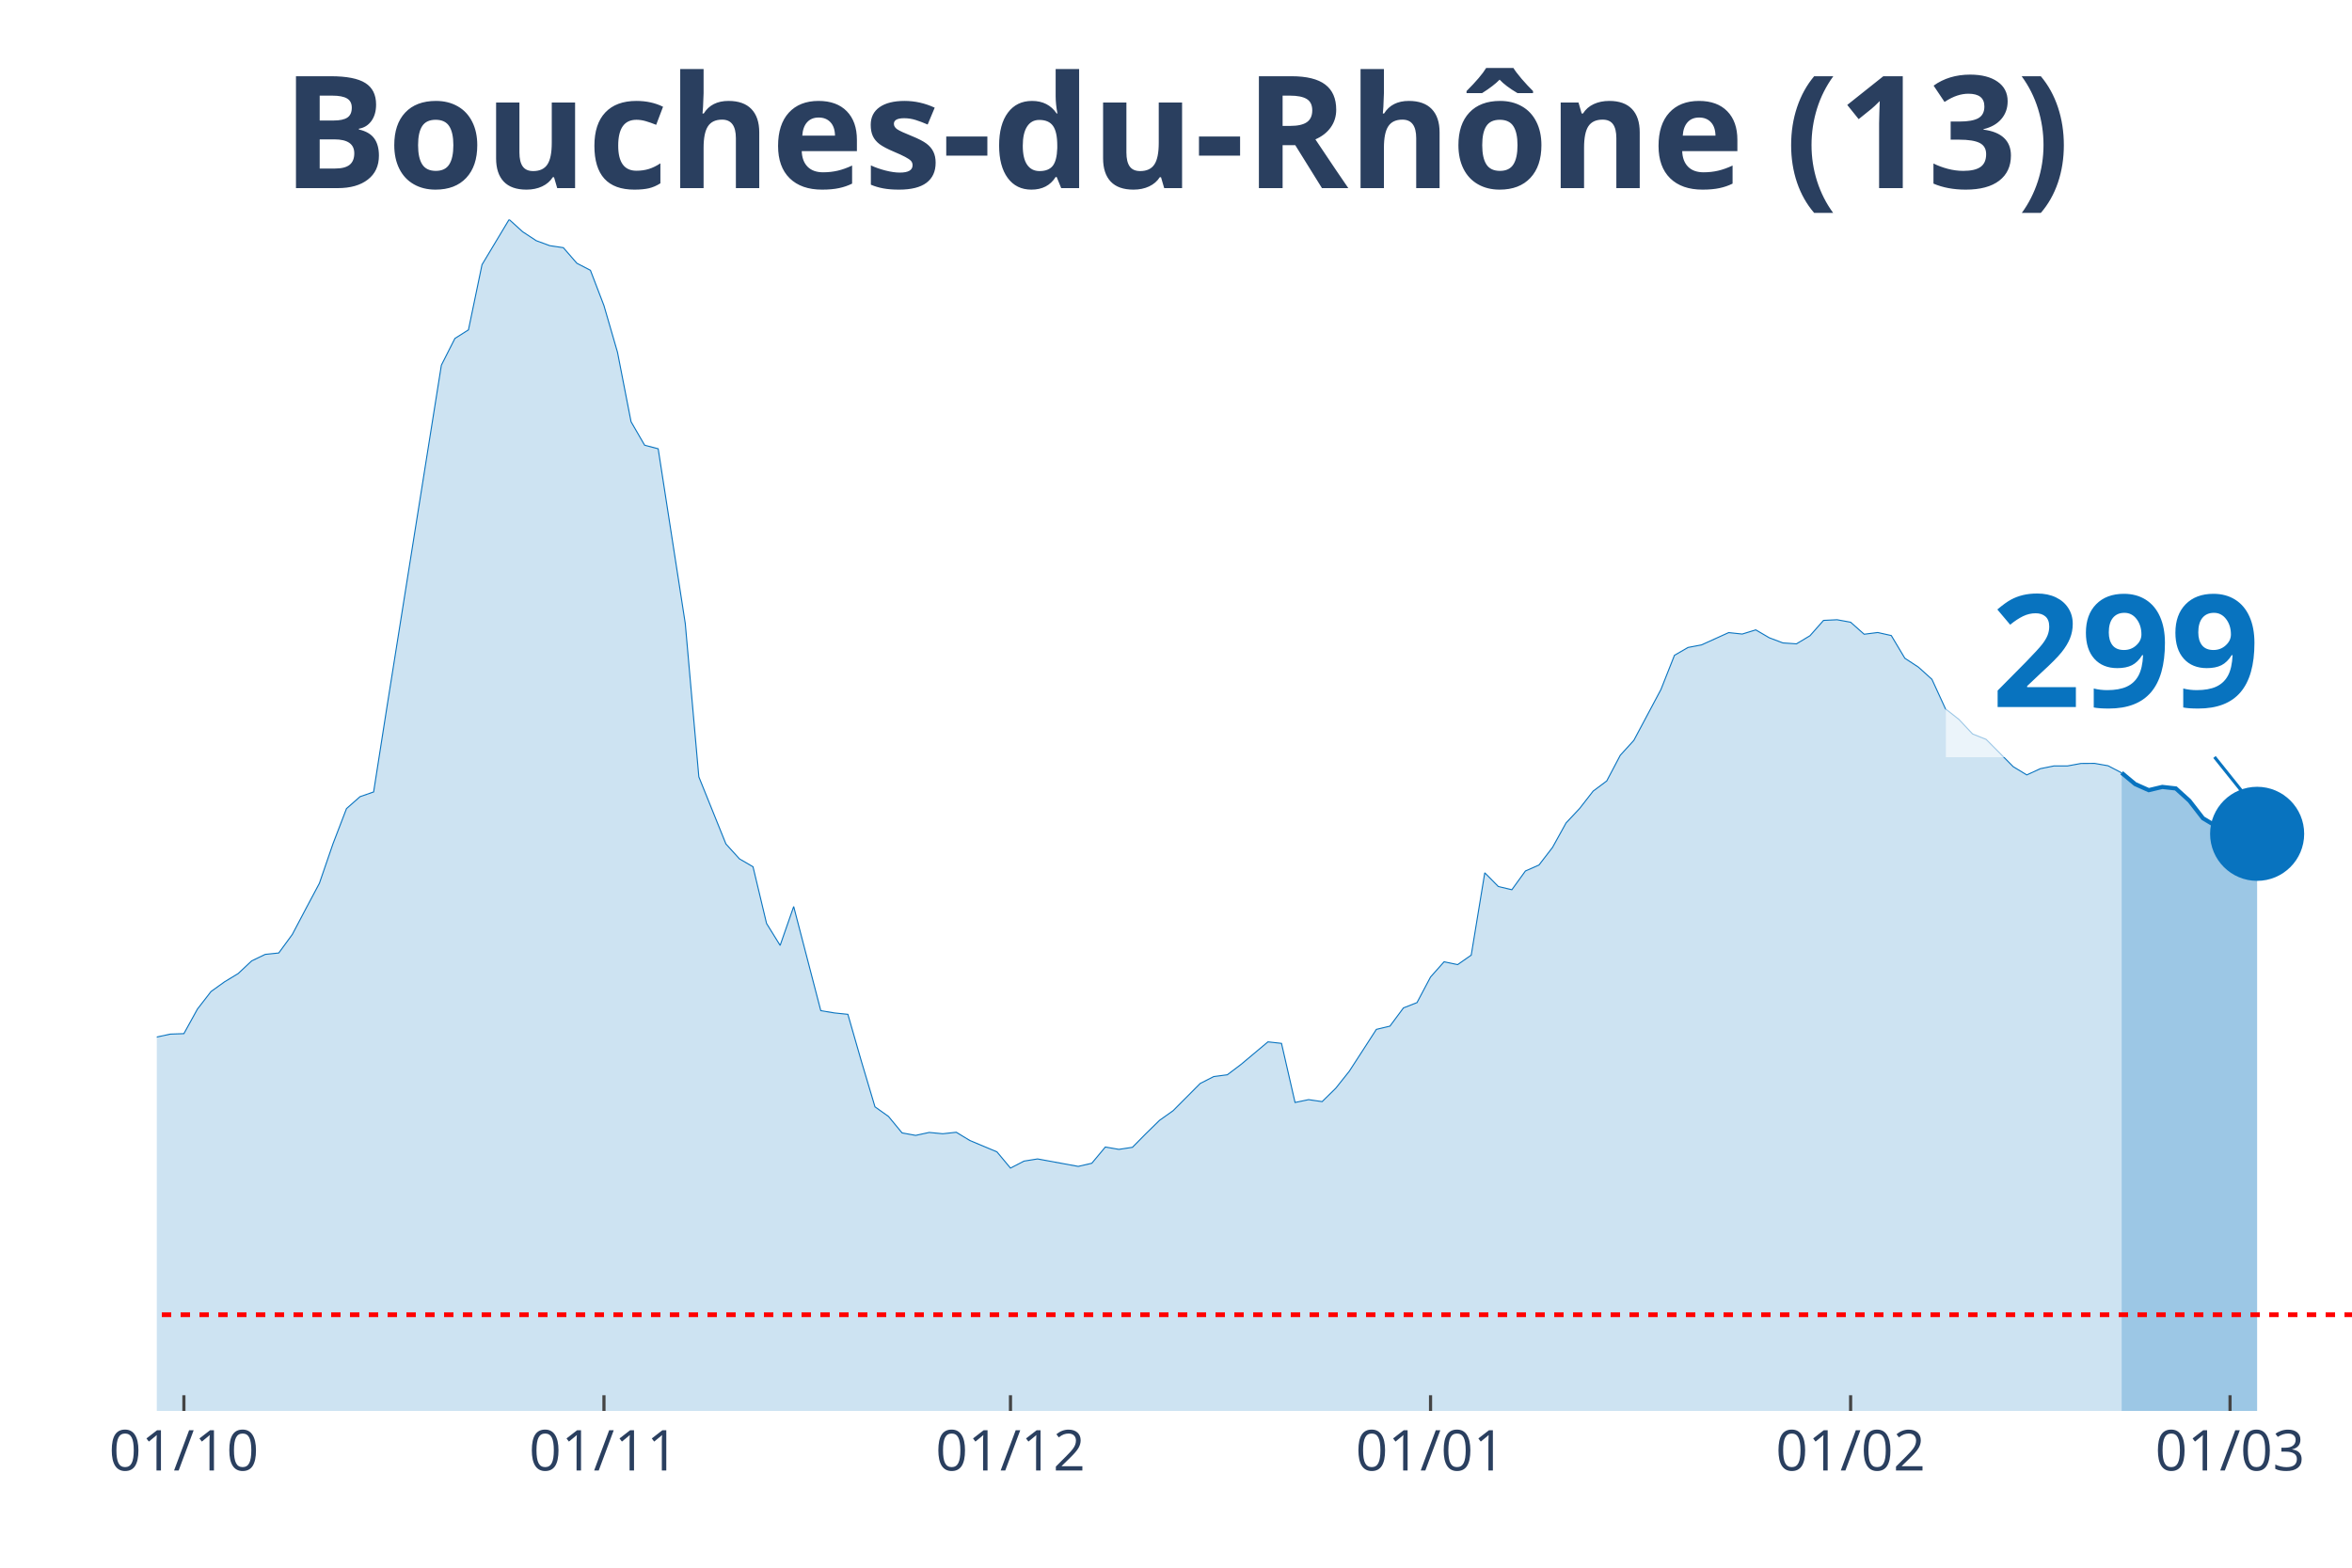
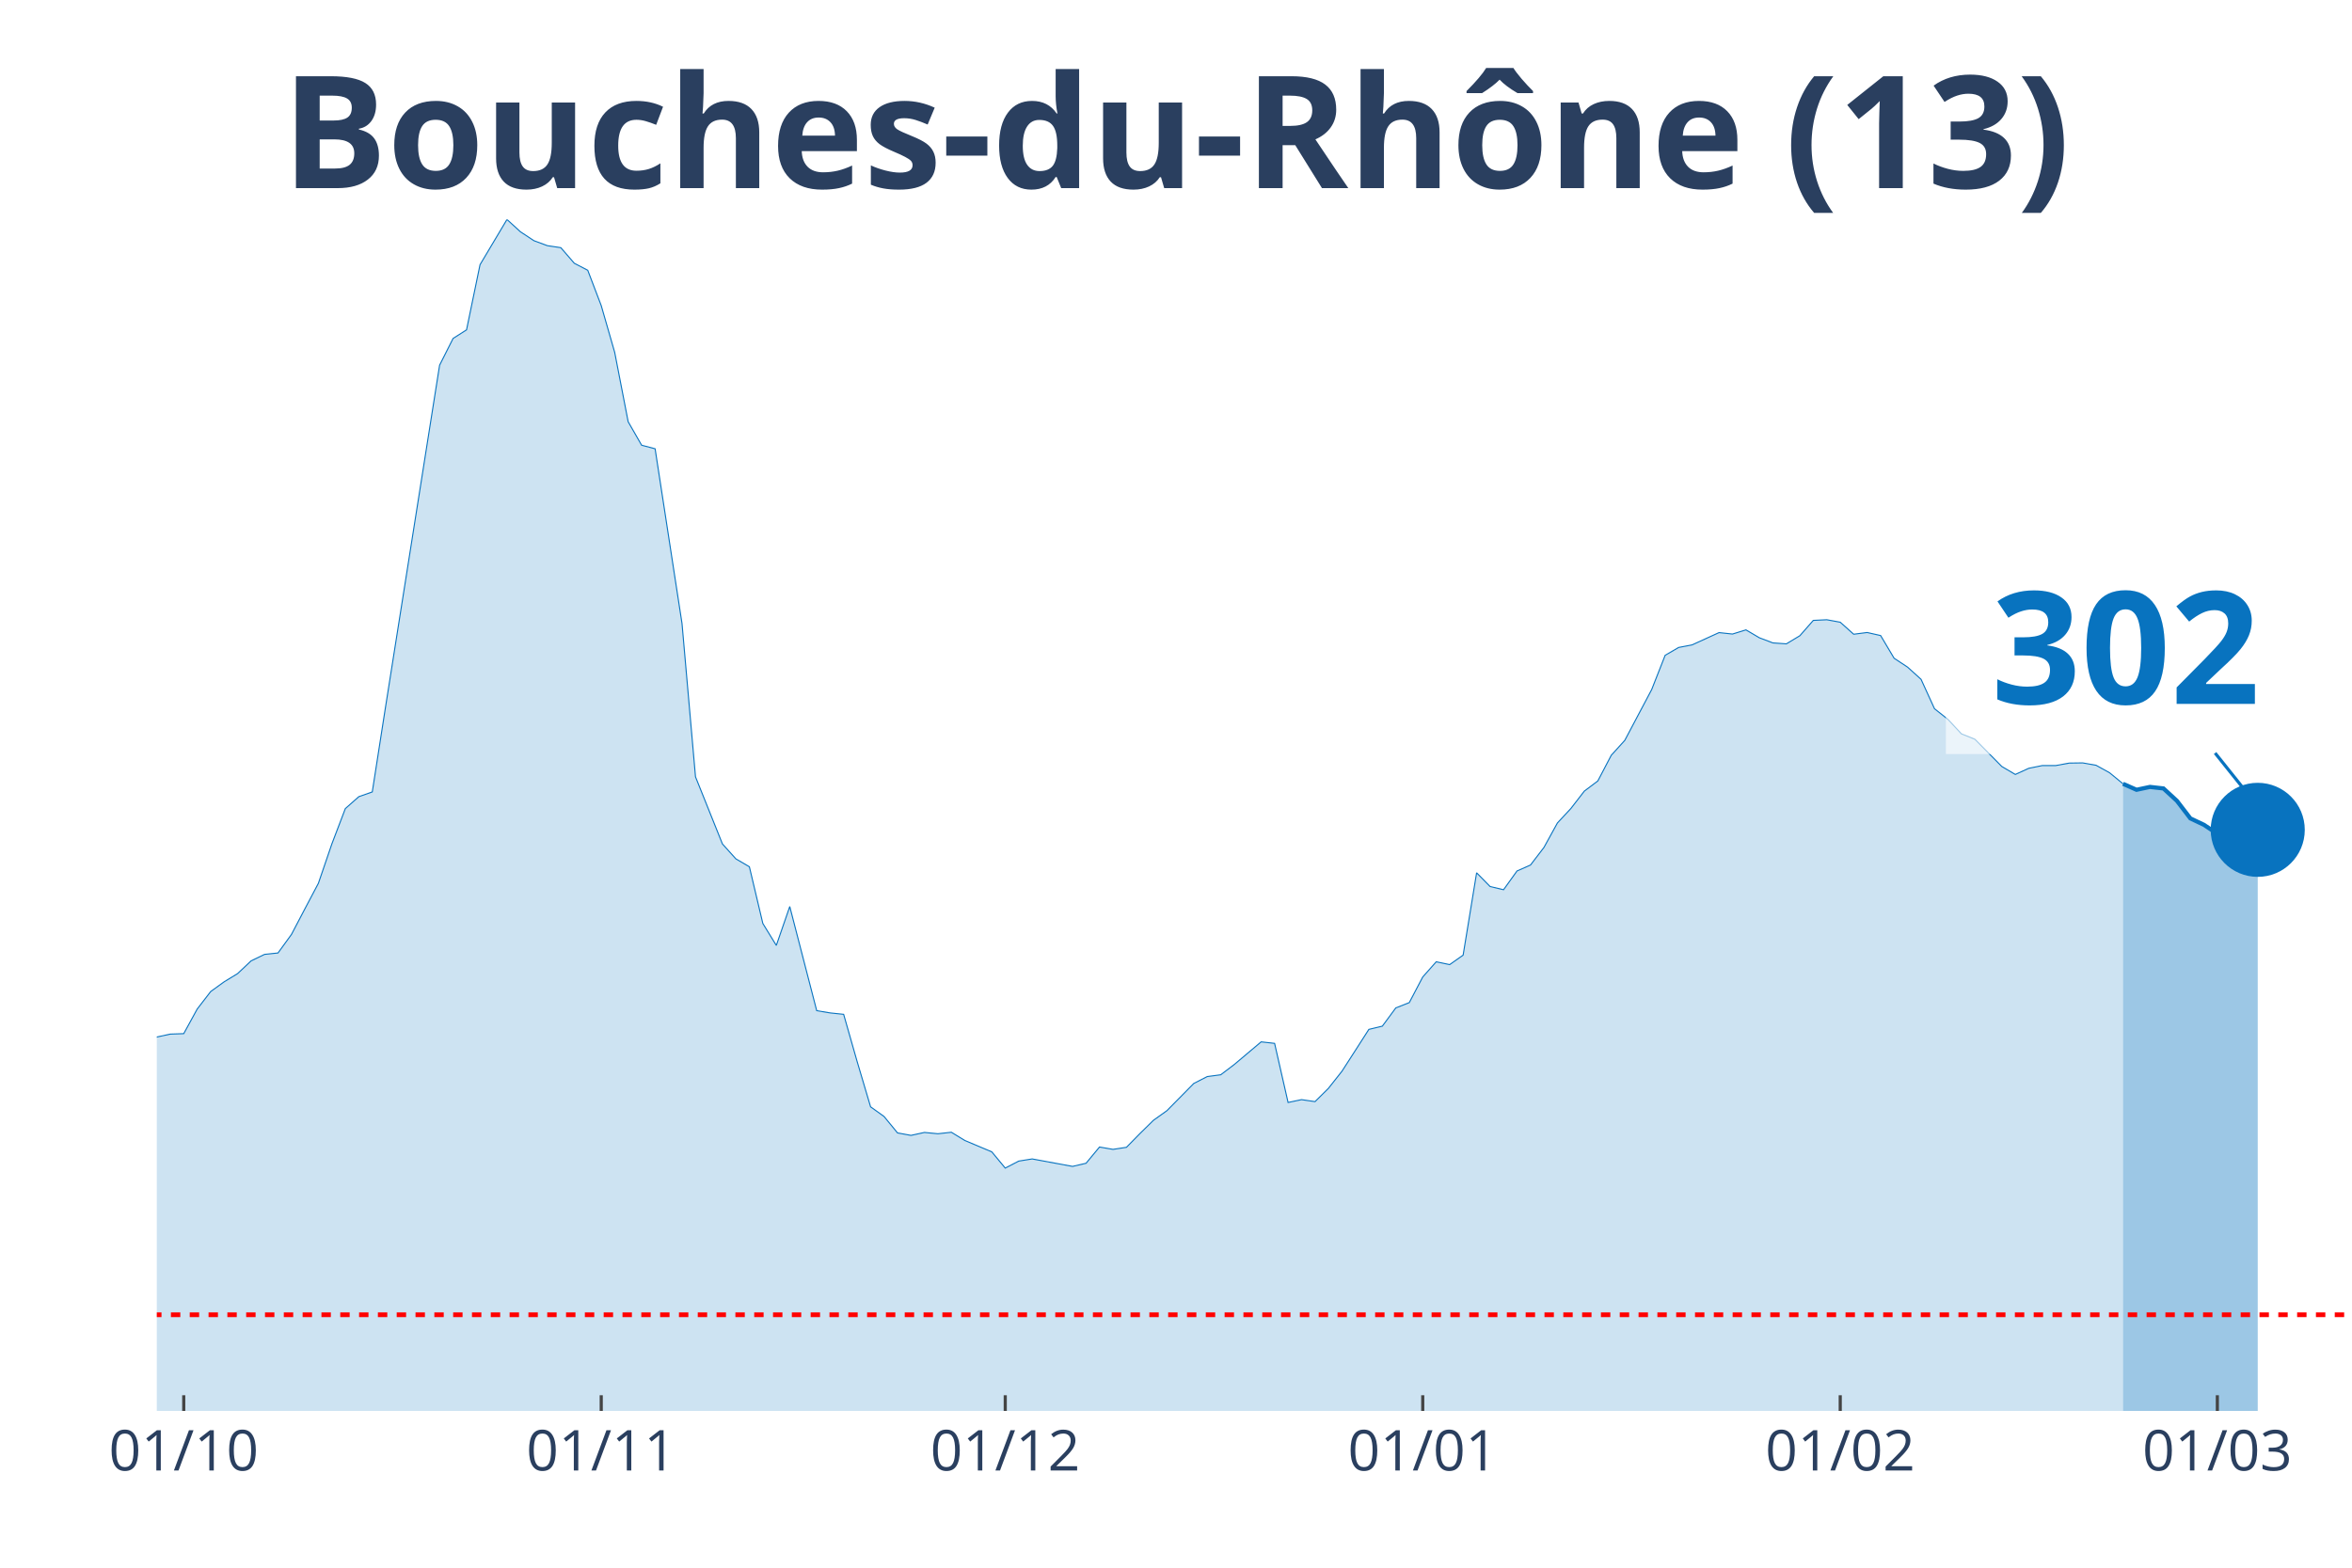
<svg xmlns="http://www.w3.org/2000/svg" class="main-svg" width="1125" height="750" style="" viewBox="0 0 750 500">
  <rect x="0" y="0" width="750" height="500" style="fill: rgb(0, 0, 0); fill-opacity: 0;" />
-   <defs id="defs-cf9787">
+   <defs id="defs-9de0c5">
    <g class="clips">
-       <clipPath id="clipcf9787xyplot" class="plotclip">
+       <clipPath id="clip9de0c5xyplot" class="plotclip">
        <rect width="700" height="380" />
      </clipPath>
-       <clipPath class="axesclip" id="clipcf9787x">
+       <clipPath class="axesclip" id="clip9de0c5x">
        <rect x="50" y="0" width="700" height="500" />
      </clipPath>
-       <clipPath class="axesclip" id="clipcf9787y">
+       <clipPath class="axesclip" id="clip9de0c5y">
        <rect x="0" y="70" width="750" height="380" />
      </clipPath>
-       <clipPath class="axesclip" id="clipcf9787xy">
+       <clipPath class="axesclip" id="clip9de0c5xy">
        <rect x="50" y="70" width="700" height="380" />
      </clipPath>
    </g>
    <g class="gradients" />
  </defs>
  <g class="bglayer">
    <rect class="bg" x="50" y="70" width="700" height="380" style="fill: rgb(0, 0, 0); fill-opacity: 0; stroke-width: 0;" />
  </g>
  <g class="layer-below">
    <g class="imagelayer" />
    <g class="shapelayer" />
  </g>
  <g class="cartesianlayer">
    <g class="subplot xy">
      <g class="layer-subplot">
        <g class="shapelayer" />
        <g class="imagelayer" />
      </g>
      <g class="gridlayer">
        <g class="x">
-           <path class="xgrid crisp" transform="translate(58.64,0)" d="M0,70v380" style="stroke: rgb(255, 255, 255); stroke-opacity: 1; stroke-width: 1px;" />
-           <path class="xgrid crisp" transform="translate(192.59,0)" d="M0,70v380" style="stroke: rgb(255, 255, 255); stroke-opacity: 1; stroke-width: 1px;" />
-           <path class="xgrid crisp" transform="translate(322.22,0)" d="M0,70v380" style="stroke: rgb(255, 255, 255); stroke-opacity: 1; stroke-width: 1px;" />
-           <path class="xgrid crisp" transform="translate(456.17,0)" d="M0,70v380" style="stroke: rgb(255, 255, 255); stroke-opacity: 1; stroke-width: 1px;" />
-           <path class="xgrid crisp" transform="translate(590.12,0)" d="M0,70v380" style="stroke: rgb(255, 255, 255); stroke-opacity: 1; stroke-width: 1px;" />
-           <path class="xgrid crisp" transform="translate(711.11,0)" d="M0,70v380" style="stroke: rgb(255, 255, 255); stroke-opacity: 1; stroke-width: 1px;" />
+           <path class="xgrid crisp" transform="translate(58.59,0)" d="M0,70v380" style="stroke: rgb(255, 255, 255); stroke-opacity: 1; stroke-width: 1px;" />
+           <path class="xgrid crisp" transform="translate(191.72,0)" d="M0,70v380" style="stroke: rgb(255, 255, 255); stroke-opacity: 1; stroke-width: 1px;" />
+           <path class="xgrid crisp" transform="translate(320.55,0)" d="M0,70v380" style="stroke: rgb(255, 255, 255); stroke-opacity: 1; stroke-width: 1px;" />
+           <path class="xgrid crisp" transform="translate(453.68,0)" d="M0,70v380" style="stroke: rgb(255, 255, 255); stroke-opacity: 1; stroke-width: 1px;" />
+           <path class="xgrid crisp" transform="translate(586.81,0)" d="M0,70v380" style="stroke: rgb(255, 255, 255); stroke-opacity: 1; stroke-width: 1px;" />
+           <path class="xgrid crisp" transform="translate(707.06,0)" d="M0,70v380" style="stroke: rgb(255, 255, 255); stroke-opacity: 1; stroke-width: 1px;" />
        </g>
        <g class="y" />
      </g>
      <g class="zerolinelayer" />
      <path class="xlines-below" />
      <path class="ylines-below" />
      <g class="overlines-below" />
      <g class="xaxislayer-below" />
      <g class="yaxislayer-below" />
      <g class="overaxes-below" />
-       <g class="plot" transform="translate(50, 70)" clip-path="url('#clipcf9787xyplot')">
+       <g class="plot" transform="translate(50, 70)" clip-path="url('#clip9de0c5xyplot')">
        <g class="scatterlayer mlayer">
-           <g class="trace scatter trace3cc5b6" style="stroke-miterlimit: 2;">
+           <g class="trace scatter tracebe2cf3" style="stroke-miterlimit: 2;">
            <g class="fills">
              <g>
-                 <path class="js-fill" d="M626.54,380L-587.65,380L-587.65,371.86L-518.52,374.75L-514.2,374.15L-458.02,376.38L-453.7,376.86L-371.6,375.93L-367.28,374.72L-293.83,373.24L-289.51,372.07L-263.58,364.56L-259.26,361.33L-241.98,351.38L-237.65,350.38L-233.33,350.32L-229.01,346.13L-220.37,340.46L-216.05,335L-211.73,326.56L-207.41,327.19L-203.09,326.02L-198.77,316.3L-185.8,295.07L-181.48,292.69L-172.84,287.26L-168.52,281.68L-164.2,274.26L-159.88,272.54L-146.91,261.6L-142.59,261.54L-125.31,249.29L-120.99,244.44L-116.67,246.73L-112.35,246.19L-95.06,238.07L-90.74,239.34L-86.42,235.33L-82.1,233.7L-64.81,234.42L-60.49,235.75L-51.85,240.7L-47.53,239.88L-43.21,245.64L-38.89,248.78L-30.25,253.54L-25.93,256.92L-21.6,257.62L-17.28,265.07L-8.64,266.39L-4.32,265.94L0,260.75L4.32,259.82L8.64,259.67L12.96,251.83L17.28,246.25L21.6,243.14L25.93,240.52L30.25,236.47L34.57,234.39L38.89,233.94L43.21,228.03L47.53,219.83L51.85,211.71L56.17,199.14L60.49,187.89L64.81,184.09L69.14,182.58L73.46,155.02L90.74,46.47L95.06,37.94L99.38,35.2L103.7,14.42L112.35,0L116.67,3.92L120.99,6.76L125.31,8.35L129.63,8.99L133.95,13.96L138.27,16.2L142.59,27.47L146.91,42.37L151.23,64.51L155.56,71.99L159.88,73.13L168.52,128.87L172.84,177.76L181.48,199.17L185.8,203.93L190.12,206.44L194.44,224.53L198.77,231.53L203.09,219.13L211.73,252.34L216.05,253.06L220.37,253.51L224.69,268.53L229.01,283.01L233.33,286.09L237.65,291.33L241.98,292.12L246.3,291.18L250.62,291.6L254.94,291.12L259.26,293.75L267.9,297.37L272.22,302.55L276.54,300.32L280.86,299.63L293.83,302.01L298.15,301.01L302.47,295.83L306.79,296.58L311.11,295.92L315.43,291.54L319.75,287.32L324.07,284.25L332.72,275.56L337.04,273.36L341.36,272.79L345.68,269.53L354.32,262.29L358.64,262.77L362.96,281.62L367.28,280.72L371.6,281.35L375.93,277.1L380.25,271.67L384.57,265L388.89,258.31L393.21,257.28L397.53,251.46L401.85,249.77L406.17,241.6L410.49,236.75L414.81,237.65L419.14,234.63L423.46,208.37L427.78,212.74L432.1,213.77L436.42,207.79L440.74,205.89L445.06,200.28L449.38,192.47L453.7,187.86L458.02,182.31L462.35,179.08L466.67,170.88L470.99,166.14L479.63,149.92L483.95,139L488.27,136.5L492.59,135.68L501.23,131.76L505.56,132.22L509.88,130.89L514.2,133.42L518.52,135.05L522.84,135.35L527.16,132.76L531.48,127.87L535.8,127.66L540.12,128.45L544.44,132.28L548.77,131.73L553.09,132.7L557.41,139.94L561.73,142.77L566.05,146.66L570.37,156.07L574.69,159.48L579.01,164.09L583.33,165.81L591.98,174.53L596.3,177.15L600.62,175.16L604.94,174.29L609.26,174.29L613.58,173.5L617.9,173.47L622.22,174.23L626.54,176.49" style="fill: rgb(8, 115, 191); fill-opacity: 0.2; stroke-width: 0;" />
+                 <path class="js-fill" d="M626.99,380L-584.05,380L-584.05,371.86L-515.34,374.75L-511.04,374.15L-455.21,376.38L-450.92,376.86L-369.33,375.93L-365.03,374.72L-292.02,373.24L-287.73,372.07L-261.96,364.56L-257.67,361.33L-240.49,351.38L-236.2,350.38L-231.9,350.32L-227.61,346.13L-219.02,340.46L-214.72,335L-210.43,326.56L-206.13,327.19L-201.84,326.02L-197.55,316.3L-184.66,295.07L-180.37,292.69L-171.78,287.26L-167.48,281.68L-163.19,274.26L-158.9,272.54L-146.01,261.6L-141.72,261.54L-124.54,249.29L-120.25,244.44L-115.95,246.73L-111.66,246.19L-94.48,238.07L-90.18,239.34L-85.89,235.33L-81.6,233.7L-64.42,234.42L-60.12,235.75L-51.53,240.7L-47.24,239.88L-42.94,245.64L-38.65,248.78L-30.06,253.54L-25.77,256.92L-21.47,257.62L-17.18,265.07L-8.59,266.39L-4.29,265.94L0,260.75L4.29,259.82L8.59,259.67L12.88,251.83L17.18,246.25L21.47,243.14L25.77,240.52L30.06,236.47L34.36,234.39L38.65,233.94L42.94,228.03L47.24,219.83L51.53,211.71L55.83,199.14L60.12,187.89L64.42,184.09L68.71,182.58L73.01,155.02L90.18,46.47L94.48,37.94L98.77,35.2L103.07,14.42L111.66,0L115.95,3.92L120.25,6.76L124.54,8.35L128.83,8.99L133.13,13.96L137.42,16.2L141.72,27.47L146.01,42.37L150.31,64.51L154.6,71.99L158.9,73.13L167.48,128.87L171.78,177.76L180.37,199.17L184.66,203.93L188.96,206.44L193.25,224.53L197.55,231.53L201.84,219.13L210.43,252.34L214.72,253.06L219.02,253.51L223.31,268.53L227.61,283.01L231.9,286.09L236.2,291.33L240.49,292.12L244.79,291.18L249.08,291.6L253.37,291.12L257.67,293.75L266.26,297.37L270.55,302.55L274.85,300.32L279.14,299.63L292.02,302.01L296.32,301.01L300.61,295.83L304.91,296.58L309.2,295.92L313.5,291.54L317.79,287.32L322.09,284.25L330.67,275.56L334.97,273.36L339.26,272.79L343.56,269.53L352.15,262.29L356.44,262.77L360.74,281.62L365.03,280.72L369.33,281.35L373.62,277.1L377.91,271.67L382.21,265L386.5,258.31L390.8,257.28L395.09,251.46L399.39,249.77L403.68,241.6L407.98,236.75L412.27,237.65L416.56,234.63L420.86,208.37L425.15,212.74L429.45,213.77L433.74,207.79L438.04,205.89L442.33,200.28L446.63,192.47L450.92,187.86L455.21,182.31L459.51,179.08L463.8,170.88L468.1,166.14L476.69,149.92L480.98,139L485.28,136.5L489.57,135.68L498.16,131.76L502.45,132.22L506.75,130.89L511.04,133.42L515.34,135.05L519.63,135.35L523.93,132.76L528.22,127.87L532.52,127.66L536.81,128.45L541.1,132.28L545.4,131.73L549.69,132.7L553.99,139.94L558.28,142.77L562.58,146.66L566.87,156.04L571.17,159.45L575.46,164.06L579.75,165.78L588.34,174.47L592.64,177L596.93,175.04L601.23,174.17L605.52,174.17L609.82,173.38L614.11,173.32L618.4,174.08L622.7,176.46L626.99,179.99" style="fill: rgb(8, 115, 191); fill-opacity: 0.2; stroke-width: 0;" />
              </g>
            </g>
            <g class="errorbars" />
            <g class="lines">
-               <path class="js-line" d="M-587.65,371.86L-518.52,374.75L-514.2,374.15L-458.02,376.38L-453.7,376.86L-371.6,375.93L-367.28,374.72L-293.83,373.24L-289.51,372.07L-263.58,364.56L-259.26,361.33L-241.98,351.38L-237.65,350.38L-233.33,350.32L-229.01,346.13L-220.37,340.46L-216.05,335L-211.73,326.56L-207.41,327.19L-203.09,326.02L-198.77,316.3L-185.8,295.07L-181.48,292.69L-172.84,287.26L-168.52,281.68L-164.2,274.26L-159.88,272.54L-146.91,261.6L-142.59,261.54L-125.31,249.29L-120.99,244.44L-116.67,246.73L-112.35,246.19L-95.06,238.07L-90.74,239.34L-86.42,235.33L-82.1,233.7L-64.81,234.42L-60.49,235.75L-51.85,240.7L-47.53,239.88L-43.21,245.64L-38.89,248.78L-30.25,253.54L-25.93,256.92L-21.6,257.62L-17.28,265.07L-8.64,266.39L-4.32,265.94L0,260.75L4.32,259.82L8.64,259.67L12.96,251.83L17.28,246.25L21.6,243.14L25.93,240.52L30.25,236.47L34.57,234.39L38.89,233.94L43.21,228.03L47.53,219.83L51.85,211.71L56.17,199.14L60.49,187.89L64.81,184.09L69.14,182.58L73.46,155.02L90.74,46.47L95.06,37.94L99.38,35.2L103.7,14.42L112.35,0L116.67,3.92L120.99,6.76L125.31,8.35L129.63,8.99L133.95,13.96L138.27,16.2L142.59,27.47L146.91,42.37L151.23,64.51L155.56,71.99L159.88,73.13L168.52,128.87L172.84,177.76L181.48,199.17L185.8,203.93L190.12,206.44L194.44,224.53L198.77,231.53L203.09,219.13L211.73,252.34L216.05,253.06L220.37,253.51L224.69,268.53L229.01,283.01L233.33,286.09L237.65,291.33L241.98,292.12L246.3,291.18L250.62,291.6L254.94,291.12L259.26,293.75L267.9,297.37L272.22,302.55L276.54,300.32L280.86,299.63L293.83,302.01L298.15,301.01L302.47,295.83L306.79,296.58L311.11,295.92L315.43,291.54L319.75,287.32L324.07,284.25L332.72,275.56L337.04,273.36L341.36,272.79L345.68,269.53L354.32,262.29L358.64,262.77L362.96,281.62L367.28,280.72L371.6,281.35L375.93,277.1L380.25,271.67L384.57,265L388.89,258.31L393.21,257.28L397.53,251.46L401.85,249.77L406.17,241.6L410.49,236.75L414.81,237.65L419.14,234.63L423.46,208.37L427.78,212.74L432.1,213.77L436.42,207.79L440.74,205.89L445.06,200.28L449.38,192.47L453.7,187.86L458.02,182.31L462.35,179.08L466.67,170.88L470.99,166.14L479.63,149.92L483.95,139L488.27,136.5L492.59,135.68L501.23,131.76L505.56,132.22L509.88,130.89L514.2,133.42L518.52,135.05L522.84,135.35L527.16,132.76L531.48,127.87L535.8,127.66L540.12,128.45L544.44,132.28L548.77,131.73L553.09,132.7L557.41,139.94L561.73,142.77L566.05,146.66L570.37,156.07L574.69,159.48L579.01,164.09L583.33,165.81L591.98,174.53L596.3,177.15L600.62,175.16L604.94,174.29L609.26,174.29L613.58,173.5L617.9,173.47L622.22,174.23L626.54,176.49" style="vector-effect: non-scaling-stroke; fill: none; stroke: rgb(8, 115, 191); stroke-opacity: 1; stroke-width: 0.5px; opacity: 1;" />
+               <path class="js-line" d="M-584.05,371.86L-515.34,374.75L-511.04,374.15L-455.21,376.38L-450.92,376.86L-369.33,375.93L-365.03,374.72L-292.02,373.24L-287.73,372.07L-261.96,364.56L-257.67,361.33L-240.49,351.38L-236.2,350.38L-231.9,350.32L-227.61,346.13L-219.02,340.46L-214.72,335L-210.43,326.56L-206.13,327.19L-201.84,326.02L-197.55,316.3L-184.66,295.07L-180.37,292.69L-171.78,287.26L-167.48,281.68L-163.19,274.26L-158.9,272.54L-146.01,261.6L-141.72,261.54L-124.54,249.29L-120.25,244.44L-115.95,246.73L-111.66,246.19L-94.48,238.07L-90.18,239.34L-85.89,235.33L-81.6,233.7L-64.42,234.42L-60.12,235.75L-51.53,240.7L-47.24,239.88L-42.94,245.64L-38.65,248.78L-30.06,253.54L-25.77,256.92L-21.47,257.62L-17.18,265.07L-8.59,266.39L-4.29,265.94L0,260.75L4.29,259.82L8.59,259.67L12.88,251.83L17.18,246.25L21.47,243.14L25.77,240.52L30.06,236.47L34.36,234.39L38.65,233.94L42.94,228.03L47.24,219.83L51.53,211.71L55.83,199.14L60.12,187.89L64.42,184.09L68.71,182.58L73.01,155.02L90.18,46.47L94.48,37.94L98.77,35.2L103.07,14.42L111.66,0L115.95,3.92L120.25,6.76L124.54,8.35L128.83,8.99L133.13,13.96L137.42,16.2L141.72,27.47L146.01,42.37L150.31,64.51L154.6,71.99L158.9,73.13L167.48,128.87L171.78,177.76L180.37,199.17L184.66,203.93L188.96,206.44L193.25,224.53L197.55,231.53L201.84,219.13L210.43,252.34L214.72,253.06L219.02,253.51L223.31,268.53L227.61,283.01L231.9,286.09L236.2,291.33L240.49,292.12L244.79,291.18L249.08,291.6L253.37,291.12L257.67,293.75L266.26,297.37L270.55,302.55L274.85,300.32L279.14,299.63L292.02,302.01L296.32,301.01L300.61,295.83L304.91,296.58L309.2,295.92L313.5,291.54L317.79,287.32L322.09,284.25L330.67,275.56L334.97,273.36L339.26,272.79L343.56,269.53L352.15,262.29L356.44,262.77L360.74,281.62L365.03,280.72L369.33,281.35L373.62,277.1L377.91,271.67L382.21,265L386.5,258.31L390.8,257.28L395.09,251.46L399.39,249.77L403.68,241.6L407.98,236.75L412.27,237.65L416.56,234.63L420.86,208.37L425.15,212.74L429.45,213.77L433.74,207.79L438.04,205.89L442.33,200.28L446.63,192.47L450.92,187.86L455.21,182.31L459.51,179.08L463.8,170.88L468.1,166.14L476.69,149.92L480.98,139L485.28,136.5L489.57,135.68L498.16,131.76L502.45,132.22L506.75,130.89L511.04,133.42L515.34,135.05L519.63,135.35L523.93,132.76L528.22,127.87L532.52,127.66L536.81,128.45L541.1,132.28L545.4,131.73L549.69,132.7L553.99,139.94L558.28,142.77L562.58,146.66L566.87,156.04L571.17,159.45L575.46,164.06L579.75,165.78L588.34,174.47L592.64,177L596.93,175.04L601.23,174.17L605.52,174.17L609.82,173.38L614.11,173.32L618.4,174.08L622.7,176.46L626.99,179.99" style="vector-effect: non-scaling-stroke; fill: none; stroke: rgb(8, 115, 191); stroke-opacity: 1; stroke-width: 0.5px; opacity: 1;" />
            </g>
            <g class="points" />
            <g class="text" />
          </g>
-           <g class="trace scatter trace70ccb7" style="stroke-miterlimit: 2;">
+           <g class="trace scatter trace672ee2" style="stroke-miterlimit: 2;">
            <g class="fills">
              <g>
-                 <path class="js-fill" d="M669.75,380L626.54,380L626.54,176.49L630.86,180.08L635.19,182.01L639.51,180.98L643.83,181.47L648.15,185.39L652.47,190.97L661.11,196.15L665.43,195.76L669.75,195.94" style="fill: rgb(8, 115, 191); fill-opacity: 0.4; stroke-width: 0;" />
+                 <path class="js-fill" d="M669.94,380L626.99,380L626.99,179.99L631.29,181.89L635.58,180.98L639.88,181.47L644.17,185.42L648.47,191.03L652.76,193.05L657.06,195.91L661.35,195.13L669.94,194.67" style="fill: rgb(8, 115, 191); fill-opacity: 0.4; stroke-width: 0;" />
              </g>
            </g>
            <g class="errorbars" />
            <g class="lines">
-               <path class="js-line" d="M626.54,176.49L630.86,180.08L635.19,182.01L639.51,180.98L643.83,181.47L648.15,185.39L652.47,190.97L661.11,196.15L665.43,195.76L669.75,195.94" style="vector-effect: non-scaling-stroke; fill: none; stroke: rgb(8, 115, 191); stroke-opacity: 1; stroke-width: 2px; opacity: 1;" />
+               <path class="js-line" d="M626.99,179.99L631.29,181.89L635.58,180.98L639.88,181.47L644.17,185.42L648.47,191.03L652.76,193.05L657.06,195.91L661.35,195.13L669.94,194.67" style="vector-effect: non-scaling-stroke; fill: none; stroke: rgb(8, 115, 191); stroke-opacity: 1; stroke-width: 2px; opacity: 1;" />
            </g>
            <g class="points" />
            <g class="text" />
          </g>
-           <g class="trace scatter trace1aba03" style="stroke-miterlimit: 2; opacity: 1;">
+           <g class="trace scatter trace6d9c9c" style="stroke-miterlimit: 2; opacity: 1;">
            <g class="fills" />
            <g class="errorbars" />
            <g class="lines" />
            <g class="points">
-               <path class="point" transform="translate(669.75,195.94)" d="M15,0A15,15 0 1,1 0,-15A15,15 0 0,1 15,0Z" style="opacity: 1; stroke-width: 0px; fill: rgb(8, 115, 191); fill-opacity: 1;" />
+               <path class="point" transform="translate(669.94,194.67)" d="M15,0A15,15 0 1,1 0,-15A15,15 0 0,1 15,0Z" style="opacity: 1; stroke-width: 0px; fill: rgb(8, 115, 191); fill-opacity: 1;" />
            </g>
            <g class="text" />
          </g>
        </g>
      </g>
      <g class="overplot" />
      <path class="xlines-above crisp" style="fill: none; stroke-width: 1px; stroke: rgb(0, 0, 0); stroke-opacity: 0;" d="" />
      <path class="ylines-above crisp" style="fill: none;" d="M0,0" />
      <g class="overlines-above" />
      <g class="xaxislayer-above">
-         <path class="xtick ticks crisp" d="M0,450v-5" transform="translate(58.64,0)" style="stroke: rgb(68, 68, 68); stroke-opacity: 1; stroke-width: 1px;" />
-         <path class="xtick ticks crisp" d="M0,450v-5" transform="translate(192.59,0)" style="stroke: rgb(68, 68, 68); stroke-opacity: 1; stroke-width: 1px;" />
-         <path class="xtick ticks crisp" d="M0,450v-5" transform="translate(322.22,0)" style="stroke: rgb(68, 68, 68); stroke-opacity: 1; stroke-width: 1px;" />
-         <path class="xtick ticks crisp" d="M0,450v-5" transform="translate(456.17,0)" style="stroke: rgb(68, 68, 68); stroke-opacity: 1; stroke-width: 1px;" />
-         <path class="xtick ticks crisp" d="M0,450v-5" transform="translate(590.12,0)" style="stroke: rgb(68, 68, 68); stroke-opacity: 1; stroke-width: 1px;" />
-         <path class="xtick ticks crisp" d="M0,450v-5" transform="translate(711.11,0)" style="stroke: rgb(68, 68, 68); stroke-opacity: 1; stroke-width: 1px;" />
+         <path class="xtick ticks crisp" d="M0,450v-5" transform="translate(58.59,0)" style="stroke: rgb(68, 68, 68); stroke-opacity: 1; stroke-width: 1px;" />
+         <path class="xtick ticks crisp" d="M0,450v-5" transform="translate(191.72,0)" style="stroke: rgb(68, 68, 68); stroke-opacity: 1; stroke-width: 1px;" />
+         <path class="xtick ticks crisp" d="M0,450v-5" transform="translate(320.55,0)" style="stroke: rgb(68, 68, 68); stroke-opacity: 1; stroke-width: 1px;" />
+         <path class="xtick ticks crisp" d="M0,450v-5" transform="translate(453.68,0)" style="stroke: rgb(68, 68, 68); stroke-opacity: 1; stroke-width: 1px;" />
+         <path class="xtick ticks crisp" d="M0,450v-5" transform="translate(586.81,0)" style="stroke: rgb(68, 68, 68); stroke-opacity: 1; stroke-width: 1px;" />
+         <path class="xtick ticks crisp" d="M0,450v-5" transform="translate(707.06,0)" style="stroke: rgb(68, 68, 68); stroke-opacity: 1; stroke-width: 1px;" />
        <g class="xtick">
-           <text text-anchor="middle" x="0" y="469" transform="translate(58.64,0)" style="font-family: 'Open Sans', verdana, arial, sans-serif; font-size: 18px; fill: rgb(42, 63, 95); fill-opacity: 1; white-space: pre;">01/10</text>
+           <text text-anchor="middle" x="0" y="469" transform="translate(58.59,0)" style="font-family: 'Open Sans', verdana, arial, sans-serif; font-size: 18px; fill: rgb(42, 63, 95); fill-opacity: 1; white-space: pre;">01/10</text>
        </g>
        <g class="xtick">
-           <text text-anchor="middle" x="0" y="469" transform="translate(192.59,0)" style="font-family: 'Open Sans', verdana, arial, sans-serif; font-size: 18px; fill: rgb(42, 63, 95); fill-opacity: 1; white-space: pre;">01/11</text>
+           <text text-anchor="middle" x="0" y="469" transform="translate(191.72,0)" style="font-family: 'Open Sans', verdana, arial, sans-serif; font-size: 18px; fill: rgb(42, 63, 95); fill-opacity: 1; white-space: pre;">01/11</text>
        </g>
        <g class="xtick">
-           <text text-anchor="middle" x="0" y="469" transform="translate(322.22,0)" style="font-family: 'Open Sans', verdana, arial, sans-serif; font-size: 18px; fill: rgb(42, 63, 95); fill-opacity: 1; white-space: pre;">01/12</text>
+           <text text-anchor="middle" x="0" y="469" transform="translate(320.55,0)" style="font-family: 'Open Sans', verdana, arial, sans-serif; font-size: 18px; fill: rgb(42, 63, 95); fill-opacity: 1; white-space: pre;">01/12</text>
        </g>
        <g class="xtick">
-           <text text-anchor="middle" x="0" y="469" transform="translate(456.17,0)" style="font-family: 'Open Sans', verdana, arial, sans-serif; font-size: 18px; fill: rgb(42, 63, 95); fill-opacity: 1; white-space: pre;">01/01</text>
+           <text text-anchor="middle" x="0" y="469" transform="translate(453.68,0)" style="font-family: 'Open Sans', verdana, arial, sans-serif; font-size: 18px; fill: rgb(42, 63, 95); fill-opacity: 1; white-space: pre;">01/01</text>
        </g>
        <g class="xtick">
-           <text text-anchor="middle" x="0" y="469" transform="translate(590.12,0)" style="font-family: 'Open Sans', verdana, arial, sans-serif; font-size: 18px; fill: rgb(42, 63, 95); fill-opacity: 1; white-space: pre;">01/02</text>
+           <text text-anchor="middle" x="0" y="469" transform="translate(586.81,0)" style="font-family: 'Open Sans', verdana, arial, sans-serif; font-size: 18px; fill: rgb(42, 63, 95); fill-opacity: 1; white-space: pre;">01/02</text>
        </g>
        <g class="xtick">
-           <text text-anchor="middle" x="0" y="469" transform="translate(711.11,0)" style="font-family: 'Open Sans', verdana, arial, sans-serif; font-size: 18px; fill: rgb(42, 63, 95); fill-opacity: 1; white-space: pre;">01/03</text>
+           <text text-anchor="middle" x="0" y="469" transform="translate(707.06,0)" style="font-family: 'Open Sans', verdana, arial, sans-serif; font-size: 18px; fill: rgb(42, 63, 95); fill-opacity: 1; white-space: pre;">01/03</text>
        </g>
      </g>
      <g class="yaxislayer-above" />
      <g class="overaxes-above" />
    </g>
  </g>
  <g class="polarlayer" />
  <g class="ternarylayer" />
  <g class="geolayer" />
  <g class="funnelarealayer" />
  <g class="pielayer" />
  <g class="treemaplayer" />
  <g class="sunburstlayer" />
  <g class="glimages" />
-   <defs id="topdefs-cf9787">
+   <defs id="topdefs-9de0c5">
    <g class="clips" />
  </defs>
  <g class="layer-above">
    <g class="imagelayer" />
    <g class="shapelayer">
-       <path data-index="0" fill-rule="evenodd" d="M-2378.4,419.32L780.25,419.32" clip-path="url('#clipcf9787xy')" style="opacity: 1; stroke: rgb(255, 0, 0); stroke-opacity: 1; fill: rgb(0, 0, 0); fill-opacity: 0; stroke-dasharray: 3px, 3px; stroke-width: 1.5px;" />
+       <path data-index="0" fill-rule="evenodd" d="M-2363.5,419.32L775.77,419.32" clip-path="url('#clip9de0c5xy')" style="opacity: 1; stroke: rgb(255, 0, 0); stroke-opacity: 1; fill: rgb(0, 0, 0); fill-opacity: 0; stroke-dasharray: 3px, 3px; stroke-width: 1.5px;" />
    </g>
  </g>
  <g class="infolayer">
    <g class="g-gtitle">
      <text class="gtitle" x="375" y="25" text-anchor="middle" dy="0.7em" style="font-family: 'Open Sans', verdana, arial, sans-serif; font-size: 50px; fill: rgb(42, 63, 95); opacity: 1; font-weight: normal; white-space: pre;">
        <tspan style="font-weight:bold">Bouches-du-Rhône (13)</tspan>
      </text>
    </g>
    <g class="g-xtitle" />
    <g class="annotation" data-index="0" style="opacity: 1;">
-       <g class="annotation-text-g" transform="rotate(0,677.75,205.94)">
-         <g class="cursor-pointer" transform="translate(620, 170)">
+       <g class="annotation-text-g" transform="rotate(0,677.94,204.67)">
+         <g class="cursor-pointer" transform="translate(620, 169)">
          <rect class="bg" x="0.5" y="0.5" width="115" height="71" style="stroke-width: 1px; stroke: rgb(0, 0, 0); stroke-opacity: 0; fill: rgb(255, 255, 255); fill-opacity: 0.6;" />
          <text class="annotation-text" text-anchor="middle" x="57.812" y="55.5" style="font-family: 'Open Sans', verdana, arial, sans-serif; font-size: 50px; fill: rgb(8, 115, 191); fill-opacity: 1; white-space: pre;">
-             <tspan style="font-weight:bold">299 </tspan>
+             <tspan style="font-weight:bold">302 </tspan>
          </text>
        </g>
      </g>
      <g class="annotation-arrow-g" style="opacity: 1;">
-         <path d="M706.15,241.44L717.75,255.94" style="stroke-width: 1px; stroke: rgb(8, 115, 191); stroke-opacity: 1; stroke-dasharray: 0px, 0px, 18.569px, 18.569px;" />
+         <path d="M706.34,240.17L717.94,254.67" style="stroke-width: 1px; stroke: rgb(8, 115, 191); stroke-opacity: 1; stroke-dasharray: 0px, 0px, 18.569px, 18.569px;" />
      </g>
    </g>
  </g>
</svg>
